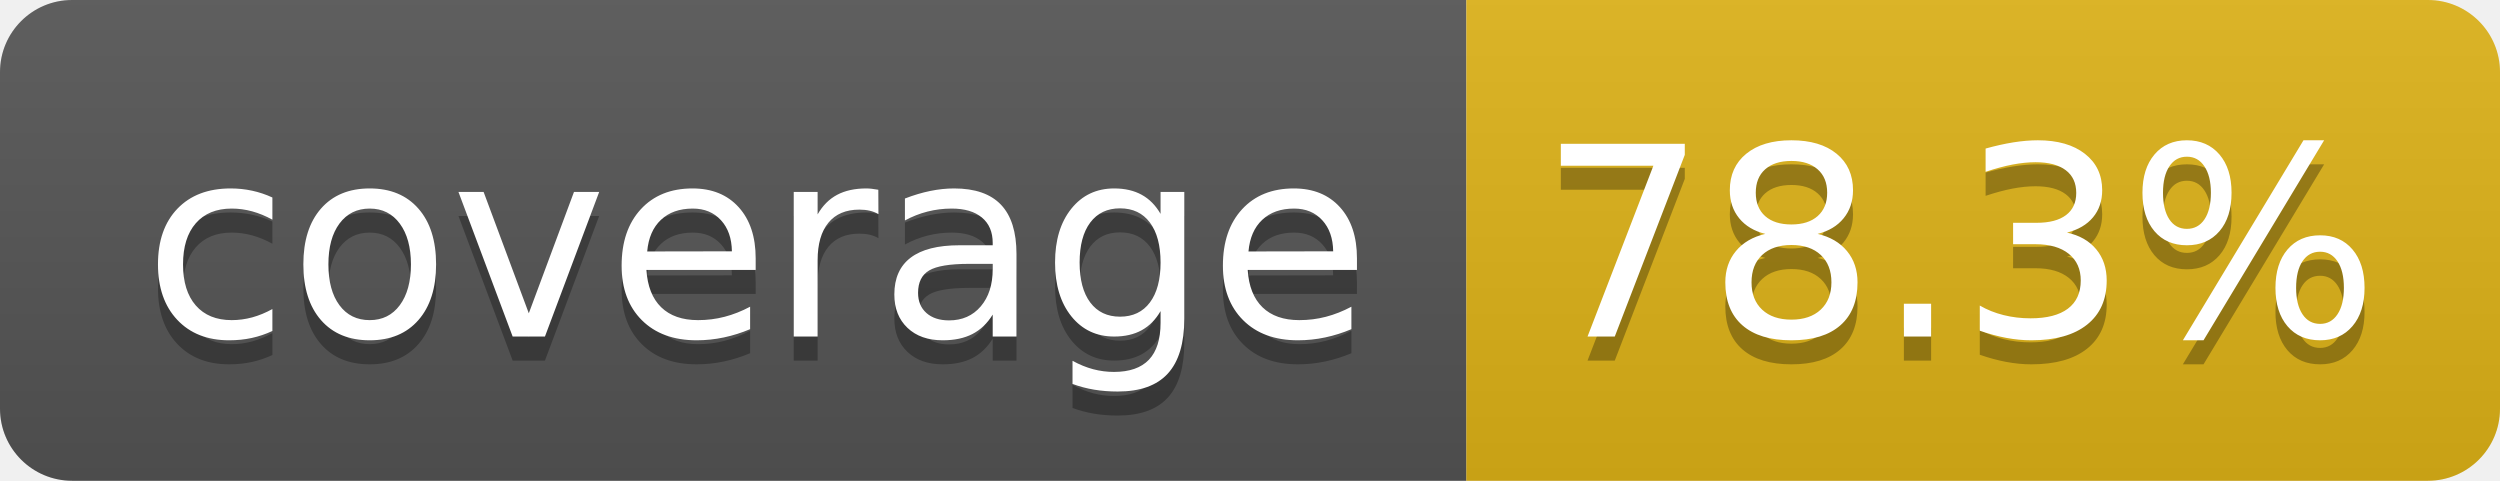
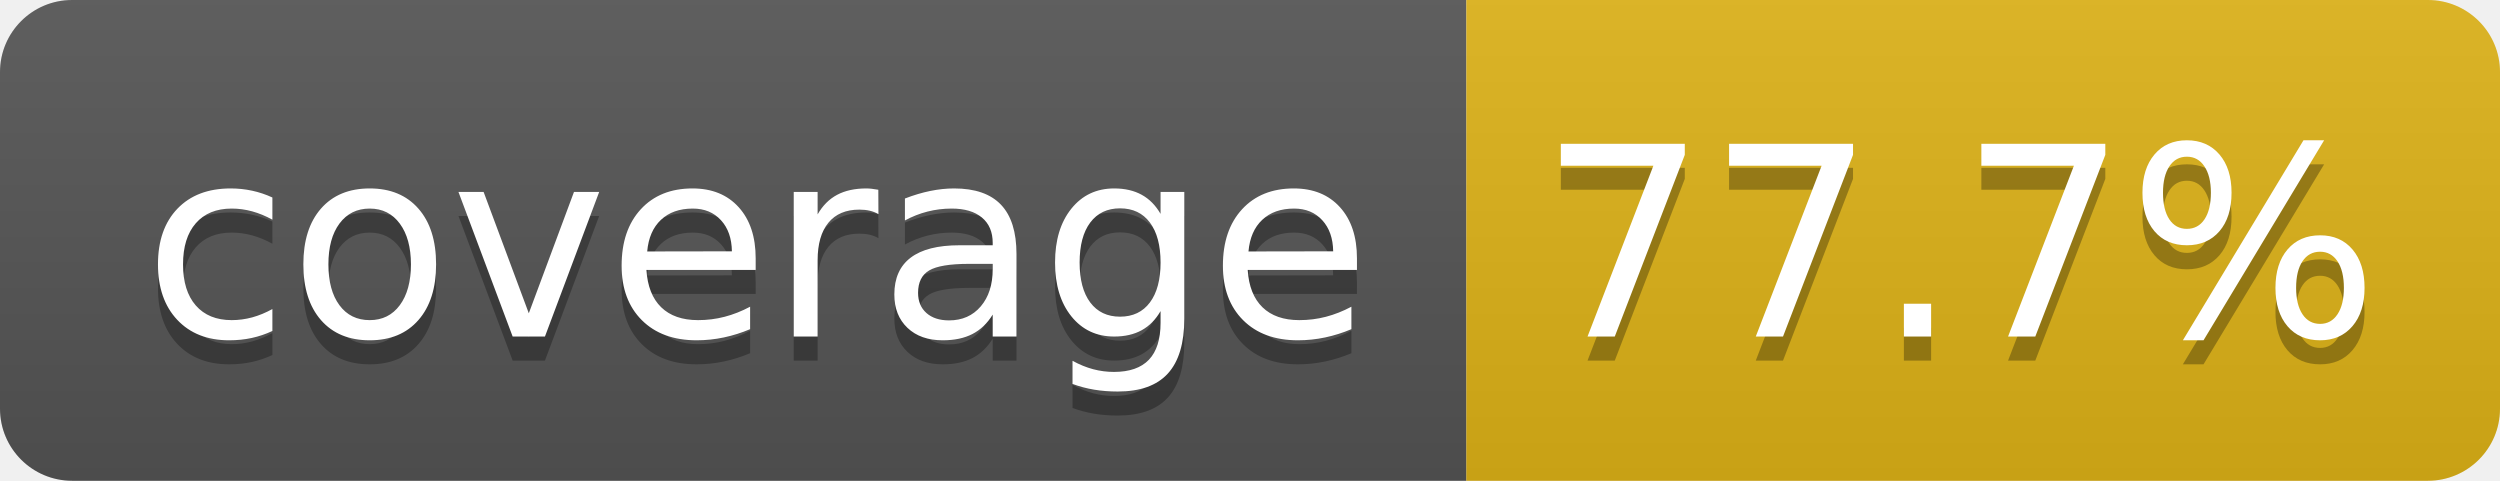
- <svg xmlns="http://www.w3.org/2000/svg" width="104" height="20" role="img" aria-label="coverage: 78.3%">
+ <svg xmlns="http://www.w3.org/2000/svg" width="104" height="20" role="img" aria-label="coverage: 77.7%">
  <linearGradient id="s" x2="0" y2="100%">
    <stop offset="0" stop-color="#bbb" stop-opacity=".1" />
    <stop offset="1" stop-opacity=".1" />
  </linearGradient>
  <clipPath id="r">
    <rect width="104" height="20" rx="3" fill="#fff" />
  </clipPath>
  <g clip-path="url(#r)">
    <rect width="61" height="20" fill="#555" />
    <rect x="61" width="43" height="20" fill="#dfb317" />
    <rect width="104" height="20" fill="url(#s)" />
  </g>
  <g fill="#fff" text-anchor="middle" font-family="Verdana,Geneva,DejaVu Sans,sans-serif" text-rendering="geometricPrecision" font-size="110">
    <text aria-hidden="true" x="315" y="150" fill="#010101" fill-opacity=".3" transform="scale(.1)" textLength="510">coverage</text>
    <text x="315" y="140" transform="scale(.1)" fill="#fff" textLength="510">coverage</text>
-     <text aria-hidden="true" x="815" y="150" fill="#010101" fill-opacity=".3" transform="scale(.1)" textLength="330">78.3%</text>
-     <text x="815" y="140" transform="scale(.1)" fill="#fff" textLength="330">78.3%</text>
+     <text aria-hidden="true" x="815" y="150" fill="#010101" fill-opacity=".3" transform="scale(.1)" textLength="330">77.7%</text>
+     <text x="815" y="140" transform="scale(.1)" fill="#fff" textLength="330">77.7%</text>
  </g>
</svg>
